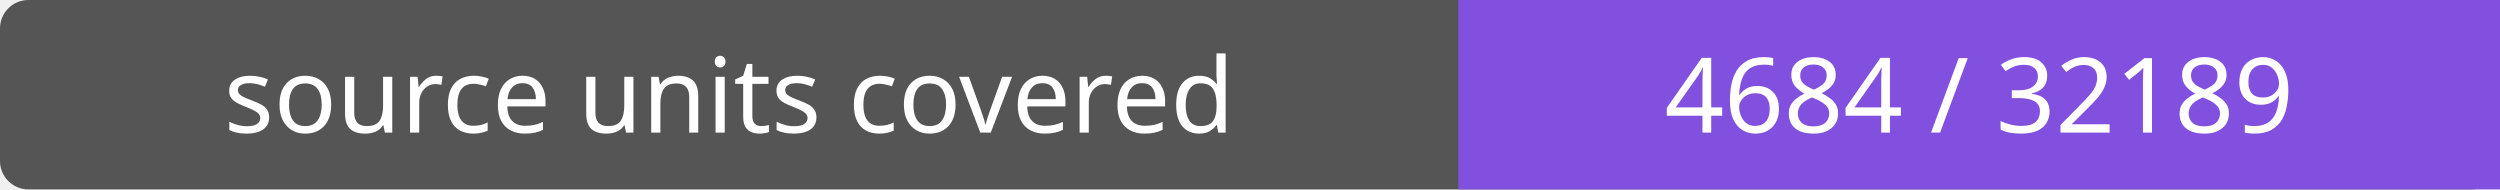
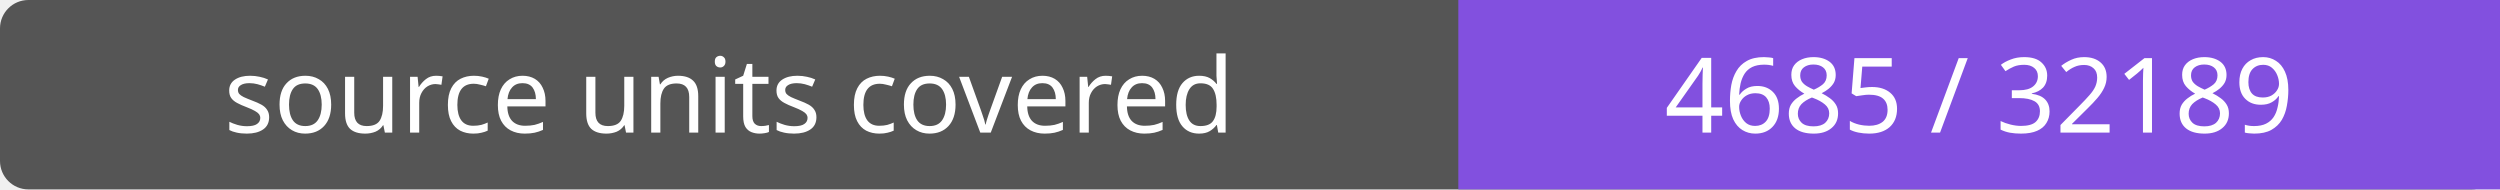
- <svg xmlns="http://www.w3.org/2000/svg" width="264" height="20" role="img" aria-label="source units covered: 4684 / 32189">
+ <svg xmlns="http://www.w3.org/2000/svg" width="264" height="20" role="img" aria-label="source units covered: 4685 / 32189">
  <rect width="264" height="20" rx="3" fill="#555" />
  <path fill="#8250df" d="M154 0h110v20H154z" />
  <g fill="#fff" text-anchor="middle" font-family="Verdana,sans-serif" font-size="11">
    <text x="77.0" y="14">source units covered</text>
-     <text x="209.0" y="14">4684 / 32189</text>
+     <text x="209.0" y="14">4685 / 32189</text>
  </g>
</svg>
